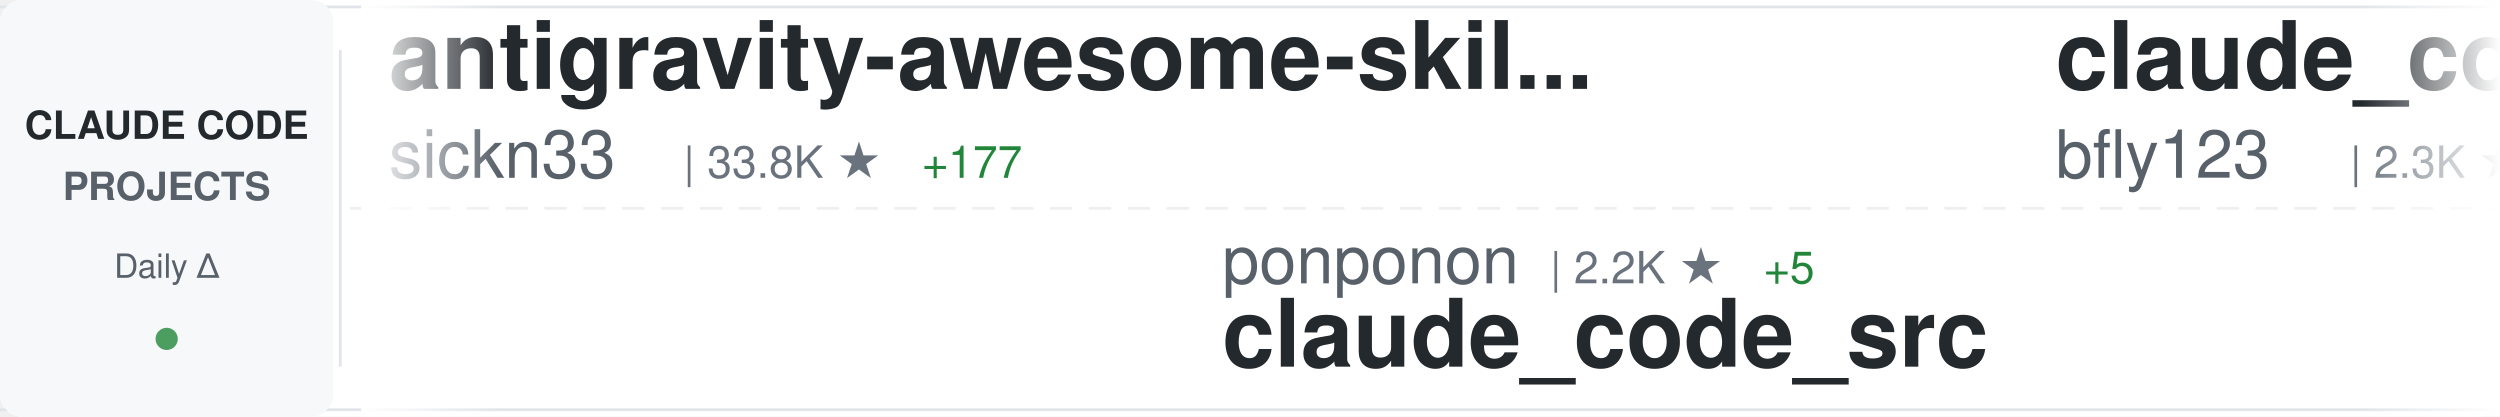
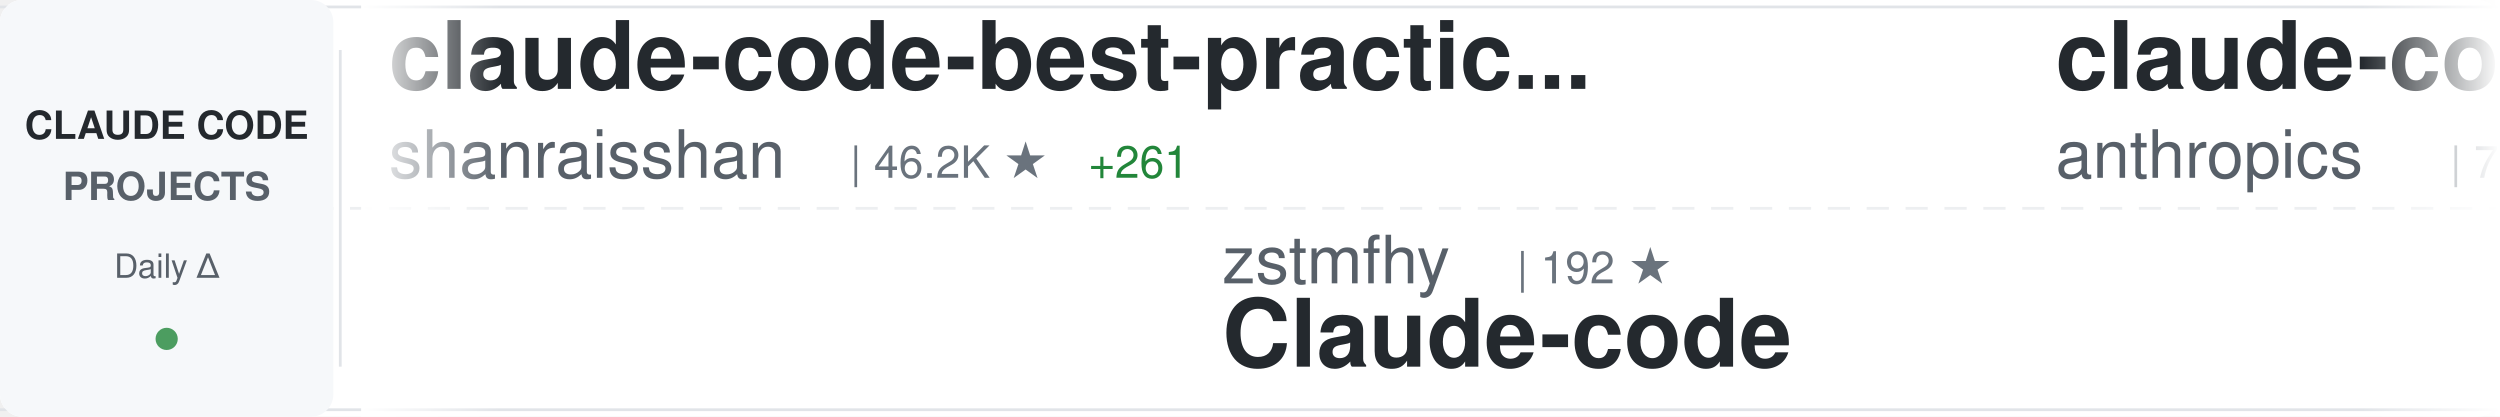
<svg xmlns="http://www.w3.org/2000/svg" width="900" height="150">
  <defs>
    <linearGradient id="awesomeLeftFade" x1="0%" y1="0%" x2="100%" y2="0%">
      <stop offset="0%" style="stop-color:#ffffff;stop-opacity:1" />
      <stop offset="100%" style="stop-color:#ffffff;stop-opacity:0" />
    </linearGradient>
    <linearGradient id="awesomeRightFade" x1="0%" y1="0%" x2="100%" y2="0%">
      <stop offset="0%" style="stop-color:#ffffff;stop-opacity:0" />
      <stop offset="100%" style="stop-color:#ffffff;stop-opacity:1" />
    </linearGradient>
  </defs>
  <rect width="900" height="150" fill="#ffffff" rx="8" />
  <rect x="0" y="2" width="900" height="1" fill="#e1e4e8" />
  <rect x="0" y="147" width="900" height="1" fill="#e1e4e8" />
  <line x1="0" y1="75" x2="900" y2="75" stroke="#e1e4e8" stroke-width="1" stroke-dasharray="8 6" opacity="0.6" />
  <rect x="0" y="0" width="120" height="150" fill="#f6f8fa" rx="8" />
  <text x="60" y="50" font-family="-apple-system, BlinkMacSystemFont, 'Segoe UI', Helvetica, Arial, sans-serif" font-size="14" font-weight="600" fill="#24292e" text-anchor="middle">CLAUDE CODE</text>
  <text x="60" y="72" font-family="-apple-system, BlinkMacSystemFont, 'Segoe UI', Helvetica, Arial, sans-serif" font-size="14" font-weight="600" fill="#586069" text-anchor="middle">PROJECTS</text>
  <text x="60" y="100" font-family="-apple-system, BlinkMacSystemFont, 'Segoe UI', Helvetica, Arial, sans-serif" font-size="12" font-weight="500" fill="#586069" text-anchor="middle">Daily Δ</text>
  <circle cx="60" cy="122" r="4" fill="#22863a" opacity="0.8" />
  <rect x="122" y="18" width="1" height="114" fill="#e1e4e8" />
  <clipPath id="awesomeTickerClip">
    <rect x="130" y="0" width="770" height="150" />
  </clipPath>
  <g clip-path="url(#awesomeTickerClip)">
    <g id="awesomeTickerItems">
      <animateTransform attributeName="transform" attributeType="XML" type="translate" from="0 0" to="-3000 0" dur="54s" repeatCount="indefinite" />
      <g transform="translate(0, 0)">
-         <text x="140" y="32" font-family="-apple-system, BlinkMacSystemFont, 'Segoe UI', Helvetica, Arial, sans-serif" font-size="34" font-weight="600" fill="#24292e">antigravity-awesome-skil...</text>
-         <text x="140" y="64" font-family="-apple-system, BlinkMacSystemFont, 'Segoe UI', Helvetica, Arial, sans-serif" font-size="24" font-weight="400" fill="#586069">sickn33</text>
-         <text x="246" y="64" font-family="-apple-system, BlinkMacSystemFont, 'Segoe UI', Helvetica, Arial, sans-serif" font-size="16" font-weight="500" fill="#6a737d">| 33.8K ★</text>
-         <text x="332" y="64" font-family="-apple-system, BlinkMacSystemFont, 'Segoe UI', Helvetica, Arial, sans-serif" font-size="16" font-weight="500" fill="#22863a"> +177</text>
+         <text x="140" y="32" font-family="-apple-system, BlinkMacSystemFont, 'Segoe UI', Helvetica, Arial, sans-serif" font-size="34" font-weight="600" fill="#24292e">claude-code-best-practic...</text>
+         <text x="140" y="64" font-family="-apple-system, BlinkMacSystemFont, 'Segoe UI', Helvetica, Arial, sans-serif" font-size="24" font-weight="400" fill="#586069">shanraisshan</text>
+         <text x="306" y="64" font-family="-apple-system, BlinkMacSystemFont, 'Segoe UI', Helvetica, Arial, sans-serif" font-size="16" font-weight="500" fill="#6a737d">| 46.2K ★</text>
+         <text x="392" y="64" font-family="-apple-system, BlinkMacSystemFont, 'Segoe UI', Helvetica, Arial, sans-serif" font-size="16" font-weight="500" fill="#22863a"> +261</text>
      </g>
      <g transform="translate(300, 0)">
-         <text x="140" y="102" font-family="-apple-system, BlinkMacSystemFont, 'Segoe UI', Helvetica, Arial, sans-serif" font-size="24" font-weight="400" fill="#586069">ponponon</text>
-         <text x="258" y="102" font-family="-apple-system, BlinkMacSystemFont, 'Segoe UI', Helvetica, Arial, sans-serif" font-size="16" font-weight="500" fill="#6a737d">| 2.2K ★</text>
-         <text x="335" y="102" font-family="-apple-system, BlinkMacSystemFont, 'Segoe UI', Helvetica, Arial, sans-serif" font-size="16" font-weight="500" fill="#22863a"> +5</text>
-         <text x="140" y="132" font-family="-apple-system, BlinkMacSystemFont, 'Segoe UI', Helvetica, Arial, sans-serif" font-size="34" font-weight="600" fill="#24292e">claude_code_src</text>
+         <text x="140" y="102" font-family="-apple-system, BlinkMacSystemFont, 'Segoe UI', Helvetica, Arial, sans-serif" font-size="24" font-weight="400" fill="#586069">zstmfhy</text>
+         <text x="246" y="102" font-family="-apple-system, BlinkMacSystemFont, 'Segoe UI', Helvetica, Arial, sans-serif" font-size="16" font-weight="500" fill="#6a737d">| 192 ★</text>
+         <text x="140" y="132" font-family="-apple-system, BlinkMacSystemFont, 'Segoe UI', Helvetica, Arial, sans-serif" font-size="34" font-weight="600" fill="#24292e">Claude-code</text>
      </g>
      <g transform="translate(600, 0)">
-         <text x="140" y="32" font-family="-apple-system, BlinkMacSystemFont, 'Segoe UI', Helvetica, Arial, sans-serif" font-size="34" font-weight="600" fill="#24292e">claude_code_bridge</text>
-         <text x="140" y="64" font-family="-apple-system, BlinkMacSystemFont, 'Segoe UI', Helvetica, Arial, sans-serif" font-size="24" font-weight="400" fill="#586069">bfly123</text>
-         <text x="246" y="64" font-family="-apple-system, BlinkMacSystemFont, 'Segoe UI', Helvetica, Arial, sans-serif" font-size="16" font-weight="500" fill="#6a737d">| 2.3K ★</text>
-         <text x="323" y="64" font-family="-apple-system, BlinkMacSystemFont, 'Segoe UI', Helvetica, Arial, sans-serif" font-size="16" font-weight="500" fill="#22863a"> +20</text>
+         <text x="140" y="32" font-family="-apple-system, BlinkMacSystemFont, 'Segoe UI', Helvetica, Arial, sans-serif" font-size="34" font-weight="600" fill="#24292e">claude-code-action</text>
+         <text x="140" y="64" font-family="-apple-system, BlinkMacSystemFont, 'Segoe UI', Helvetica, Arial, sans-serif" font-size="24" font-weight="400" fill="#586069">anthropics</text>
+         <text x="282" y="64" font-family="-apple-system, BlinkMacSystemFont, 'Segoe UI', Helvetica, Arial, sans-serif" font-size="16" font-weight="500" fill="#6a737d">| 7.1K ★</text>
+         <text x="359" y="64" font-family="-apple-system, BlinkMacSystemFont, 'Segoe UI', Helvetica, Arial, sans-serif" font-size="16" font-weight="500" fill="#22863a"> +11</text>
      </g>
      <g transform="translate(900, 0)">
-         <text x="140" y="102" font-family="-apple-system, BlinkMacSystemFont, 'Segoe UI', Helvetica, Arial, sans-serif" font-size="24" font-weight="400" fill="#586069">LING71671</text>
-         <text x="270" y="102" font-family="-apple-system, BlinkMacSystemFont, 'Segoe UI', Helvetica, Arial, sans-serif" font-size="16" font-weight="500" fill="#6a737d">| 753 ★</text>
-         <text x="338" y="102" font-family="-apple-system, BlinkMacSystemFont, 'Segoe UI', Helvetica, Arial, sans-serif" font-size="16" font-weight="500" fill="#22863a"> +4</text>
-         <text x="140" y="132" font-family="-apple-system, BlinkMacSystemFont, 'Segoe UI', Helvetica, Arial, sans-serif" font-size="34" font-weight="600" fill="#24292e">Open-ClaudeCode</text>
+         <text x="140" y="102" font-family="-apple-system, BlinkMacSystemFont, 'Segoe UI', Helvetica, Arial, sans-serif" font-size="24" font-weight="400" fill="#586069">guanshan</text>
+         <text x="258" y="102" font-family="-apple-system, BlinkMacSystemFont, 'Segoe UI', Helvetica, Arial, sans-serif" font-size="16" font-weight="500" fill="#6a737d">| 55 ★</text>
+         <text x="140" y="132" font-family="-apple-system, BlinkMacSystemFont, 'Segoe UI', Helvetica, Arial, sans-serif" font-size="34" font-weight="600" fill="#24292e">ClaudeCode</text>
      </g>
      <g transform="translate(1200, 0)">
-         <text x="140" y="32" font-family="-apple-system, BlinkMacSystemFont, 'Segoe UI', Helvetica, Arial, sans-serif" font-size="34" font-weight="600" fill="#24292e">ClaudeCode</text>
-         <text x="140" y="64" font-family="-apple-system, BlinkMacSystemFont, 'Segoe UI', Helvetica, Arial, sans-serif" font-size="24" font-weight="400" fill="#586069">guanshan</text>
-         <text x="258" y="64" font-family="-apple-system, BlinkMacSystemFont, 'Segoe UI', Helvetica, Arial, sans-serif" font-size="16" font-weight="500" fill="#6a737d">| 55 ★</text>
+         <text x="140" y="32" font-family="-apple-system, BlinkMacSystemFont, 'Segoe UI', Helvetica, Arial, sans-serif" font-size="34" font-weight="600" fill="#24292e">claude-code</text>
+         <text x="140" y="64" font-family="-apple-system, BlinkMacSystemFont, 'Segoe UI', Helvetica, Arial, sans-serif" font-size="24" font-weight="400" fill="#586069">freestylefly</text>
+         <text x="306" y="64" font-family="-apple-system, BlinkMacSystemFont, 'Segoe UI', Helvetica, Arial, sans-serif" font-size="16" font-weight="500" fill="#6a737d">| 123 ★</text>
      </g>
      <g transform="translate(1500, 0)">
        <text x="140" y="102" font-family="-apple-system, BlinkMacSystemFont, 'Segoe UI', Helvetica, Arial, sans-serif" font-size="24" font-weight="400" fill="#586069">xorespesp</text>
        <text x="270" y="102" font-family="-apple-system, BlinkMacSystemFont, 'Segoe UI', Helvetica, Arial, sans-serif" font-size="16" font-weight="500" fill="#6a737d">| 218 ★</text>
        <text x="338" y="102" font-family="-apple-system, BlinkMacSystemFont, 'Segoe UI', Helvetica, Arial, sans-serif" font-size="16" font-weight="500" fill="#22863a"> +3</text>
        <text x="140" y="132" font-family="-apple-system, BlinkMacSystemFont, 'Segoe UI', Helvetica, Arial, sans-serif" font-size="34" font-weight="600" fill="#24292e">claude-code</text>
      </g>
      <g transform="translate(1800, 0)">
-         <text x="140" y="32" font-family="-apple-system, BlinkMacSystemFont, 'Segoe UI', Helvetica, Arial, sans-serif" font-size="34" font-weight="600" fill="#24292e">claude-code-tips</text>
-         <text x="140" y="64" font-family="-apple-system, BlinkMacSystemFont, 'Segoe UI', Helvetica, Arial, sans-serif" font-size="24" font-weight="400" fill="#586069">ykdojo</text>
-         <text x="234" y="64" font-family="-apple-system, BlinkMacSystemFont, 'Segoe UI', Helvetica, Arial, sans-serif" font-size="16" font-weight="500" fill="#6a737d">| 7.8K ★</text>
-         <text x="311" y="64" font-family="-apple-system, BlinkMacSystemFont, 'Segoe UI', Helvetica, Arial, sans-serif" font-size="16" font-weight="500" fill="#22863a"> +32</text>
+         <text x="140" y="32" font-family="-apple-system, BlinkMacSystemFont, 'Segoe UI', Helvetica, Arial, sans-serif" font-size="34" font-weight="600" fill="#24292e">claude-task-master</text>
+         <text x="140" y="64" font-family="-apple-system, BlinkMacSystemFont, 'Segoe UI', Helvetica, Arial, sans-serif" font-size="24" font-weight="400" fill="#586069">eyaltoledano</text>
+         <text x="306" y="64" font-family="-apple-system, BlinkMacSystemFont, 'Segoe UI', Helvetica, Arial, sans-serif" font-size="16" font-weight="500" fill="#6a737d">| 26.6K ★</text>
+         <text x="392" y="64" font-family="-apple-system, BlinkMacSystemFont, 'Segoe UI', Helvetica, Arial, sans-serif" font-size="16" font-weight="500" fill="#22863a"> +8</text>
      </g>
      <g transform="translate(2100, 0)">
-         <text x="140" y="102" font-family="-apple-system, BlinkMacSystemFont, 'Segoe UI', Helvetica, Arial, sans-serif" font-size="24" font-weight="400" fill="#586069">ghuntley</text>
-         <text x="258" y="102" font-family="-apple-system, BlinkMacSystemFont, 'Segoe UI', Helvetica, Arial, sans-serif" font-size="16" font-weight="500" fill="#6a737d">| 972 ★</text>
-         <text x="140" y="132" font-family="-apple-system, BlinkMacSystemFont, 'Segoe UI', Helvetica, Arial, sans-serif" font-size="34" font-weight="600" fill="#24292e">claude-code-source-code-...</text>
+         <text x="140" y="102" font-family="-apple-system, BlinkMacSystemFont, 'Segoe UI', Helvetica, Arial, sans-serif" font-size="24" font-weight="400" fill="#586069">ykdojo</text>
+         <text x="234" y="102" font-family="-apple-system, BlinkMacSystemFont, 'Segoe UI', Helvetica, Arial, sans-serif" font-size="16" font-weight="500" fill="#6a737d">| 7.8K ★</text>
+         <text x="311" y="102" font-family="-apple-system, BlinkMacSystemFont, 'Segoe UI', Helvetica, Arial, sans-serif" font-size="16" font-weight="500" fill="#22863a"> +33</text>
+         <text x="140" y="132" font-family="-apple-system, BlinkMacSystemFont, 'Segoe UI', Helvetica, Arial, sans-serif" font-size="34" font-weight="600" fill="#24292e">claude-code-tips</text>
      </g>
      <g transform="translate(2400, 0)">
-         <text x="140" y="32" font-family="-apple-system, BlinkMacSystemFont, 'Segoe UI', Helvetica, Arial, sans-serif" font-size="34" font-weight="600" fill="#24292e">awesome-claude-code-tool...</text>
-         <text x="140" y="64" font-family="-apple-system, BlinkMacSystemFont, 'Segoe UI', Helvetica, Arial, sans-serif" font-size="24" font-weight="400" fill="#586069">rohitg00</text>
-         <text x="258" y="64" font-family="-apple-system, BlinkMacSystemFont, 'Segoe UI', Helvetica, Arial, sans-serif" font-size="16" font-weight="500" fill="#6a737d">| 1.3K ★</text>
-         <text x="335" y="64" font-family="-apple-system, BlinkMacSystemFont, 'Segoe UI', Helvetica, Arial, sans-serif" font-size="16" font-weight="500" fill="#22863a"> +13</text>
+         <text x="140" y="32" font-family="-apple-system, BlinkMacSystemFont, 'Segoe UI', Helvetica, Arial, sans-serif" font-size="34" font-weight="600" fill="#24292e">claude-code</text>
+         <text x="140" y="64" font-family="-apple-system, BlinkMacSystemFont, 'Segoe UI', Helvetica, Arial, sans-serif" font-size="24" font-weight="400" fill="#586069">Onewon</text>
+         <text x="234" y="64" font-family="-apple-system, BlinkMacSystemFont, 'Segoe UI', Helvetica, Arial, sans-serif" font-size="16" font-weight="500" fill="#6a737d">| 178 ★</text>
      </g>
      <g transform="translate(2700, 0)">
-         <text x="140" y="102" font-family="-apple-system, BlinkMacSystemFont, 'Segoe UI', Helvetica, Arial, sans-serif" font-size="24" font-weight="400" fill="#586069">snarktank</text>
-         <text x="270" y="102" font-family="-apple-system, BlinkMacSystemFont, 'Segoe UI', Helvetica, Arial, sans-serif" font-size="16" font-weight="500" fill="#6a737d">| 17.2K ★</text>
-         <text x="356" y="102" font-family="-apple-system, BlinkMacSystemFont, 'Segoe UI', Helvetica, Arial, sans-serif" font-size="16" font-weight="500" fill="#22863a"> +72</text>
-         <text x="140" y="132" font-family="-apple-system, BlinkMacSystemFont, 'Segoe UI', Helvetica, Arial, sans-serif" font-size="34" font-weight="600" fill="#24292e">ralph</text>
+         <text x="140" y="102" font-family="-apple-system, BlinkMacSystemFont, 'Segoe UI', Helvetica, Arial, sans-serif" font-size="24" font-weight="400" fill="#586069">Yuyz0112</text>
+         <text x="258" y="102" font-family="-apple-system, BlinkMacSystemFont, 'Segoe UI', Helvetica, Arial, sans-serif" font-size="16" font-weight="500" fill="#6a737d">| 2.3K ★</text>
+         <text x="335" y="102" font-family="-apple-system, BlinkMacSystemFont, 'Segoe UI', Helvetica, Arial, sans-serif" font-size="16" font-weight="500" fill="#22863a"> +1</text>
+         <text x="140" y="132" font-family="-apple-system, BlinkMacSystemFont, 'Segoe UI', Helvetica, Arial, sans-serif" font-size="34" font-weight="600" fill="#24292e">claude-code-reverse</text>
      </g>
      <g transform="translate(3000, 0)">
-         <text x="140" y="32" font-family="-apple-system, BlinkMacSystemFont, 'Segoe UI', Helvetica, Arial, sans-serif" font-size="34" font-weight="600" fill="#24292e">antigravity-awesome-skil...</text>
-         <text x="140" y="64" font-family="-apple-system, BlinkMacSystemFont, 'Segoe UI', Helvetica, Arial, sans-serif" font-size="24" font-weight="400" fill="#586069">sickn33</text>
-         <text x="246" y="64" font-family="-apple-system, BlinkMacSystemFont, 'Segoe UI', Helvetica, Arial, sans-serif" font-size="16" font-weight="500" fill="#6a737d">| 33.8K ★</text>
-         <text x="332" y="64" font-family="-apple-system, BlinkMacSystemFont, 'Segoe UI', Helvetica, Arial, sans-serif" font-size="16" font-weight="500" fill="#22863a"> +177</text>
+         <text x="140" y="32" font-family="-apple-system, BlinkMacSystemFont, 'Segoe UI', Helvetica, Arial, sans-serif" font-size="34" font-weight="600" fill="#24292e">claude-code-best-practic...</text>
+         <text x="140" y="64" font-family="-apple-system, BlinkMacSystemFont, 'Segoe UI', Helvetica, Arial, sans-serif" font-size="24" font-weight="400" fill="#586069">shanraisshan</text>
+         <text x="306" y="64" font-family="-apple-system, BlinkMacSystemFont, 'Segoe UI', Helvetica, Arial, sans-serif" font-size="16" font-weight="500" fill="#6a737d">| 46.2K ★</text>
+         <text x="392" y="64" font-family="-apple-system, BlinkMacSystemFont, 'Segoe UI', Helvetica, Arial, sans-serif" font-size="16" font-weight="500" fill="#22863a"> +261</text>
      </g>
      <g transform="translate(3300, 0)">
-         <text x="140" y="102" font-family="-apple-system, BlinkMacSystemFont, 'Segoe UI', Helvetica, Arial, sans-serif" font-size="24" font-weight="400" fill="#586069">ponponon</text>
-         <text x="258" y="102" font-family="-apple-system, BlinkMacSystemFont, 'Segoe UI', Helvetica, Arial, sans-serif" font-size="16" font-weight="500" fill="#6a737d">| 2.2K ★</text>
-         <text x="335" y="102" font-family="-apple-system, BlinkMacSystemFont, 'Segoe UI', Helvetica, Arial, sans-serif" font-size="16" font-weight="500" fill="#22863a"> +5</text>
-         <text x="140" y="132" font-family="-apple-system, BlinkMacSystemFont, 'Segoe UI', Helvetica, Arial, sans-serif" font-size="34" font-weight="600" fill="#24292e">claude_code_src</text>
+         <text x="140" y="102" font-family="-apple-system, BlinkMacSystemFont, 'Segoe UI', Helvetica, Arial, sans-serif" font-size="24" font-weight="400" fill="#586069">zstmfhy</text>
+         <text x="246" y="102" font-family="-apple-system, BlinkMacSystemFont, 'Segoe UI', Helvetica, Arial, sans-serif" font-size="16" font-weight="500" fill="#6a737d">| 192 ★</text>
+         <text x="140" y="132" font-family="-apple-system, BlinkMacSystemFont, 'Segoe UI', Helvetica, Arial, sans-serif" font-size="34" font-weight="600" fill="#24292e">Claude-code</text>
      </g>
      <g transform="translate(3600, 0)">
-         <text x="140" y="32" font-family="-apple-system, BlinkMacSystemFont, 'Segoe UI', Helvetica, Arial, sans-serif" font-size="34" font-weight="600" fill="#24292e">claude_code_bridge</text>
-         <text x="140" y="64" font-family="-apple-system, BlinkMacSystemFont, 'Segoe UI', Helvetica, Arial, sans-serif" font-size="24" font-weight="400" fill="#586069">bfly123</text>
-         <text x="246" y="64" font-family="-apple-system, BlinkMacSystemFont, 'Segoe UI', Helvetica, Arial, sans-serif" font-size="16" font-weight="500" fill="#6a737d">| 2.3K ★</text>
-         <text x="323" y="64" font-family="-apple-system, BlinkMacSystemFont, 'Segoe UI', Helvetica, Arial, sans-serif" font-size="16" font-weight="500" fill="#22863a"> +20</text>
+         <text x="140" y="32" font-family="-apple-system, BlinkMacSystemFont, 'Segoe UI', Helvetica, Arial, sans-serif" font-size="34" font-weight="600" fill="#24292e">claude-code-action</text>
+         <text x="140" y="64" font-family="-apple-system, BlinkMacSystemFont, 'Segoe UI', Helvetica, Arial, sans-serif" font-size="24" font-weight="400" fill="#586069">anthropics</text>
+         <text x="282" y="64" font-family="-apple-system, BlinkMacSystemFont, 'Segoe UI', Helvetica, Arial, sans-serif" font-size="16" font-weight="500" fill="#6a737d">| 7.1K ★</text>
+         <text x="359" y="64" font-family="-apple-system, BlinkMacSystemFont, 'Segoe UI', Helvetica, Arial, sans-serif" font-size="16" font-weight="500" fill="#22863a"> +11</text>
      </g>
      <g transform="translate(3900, 0)">
-         <text x="140" y="102" font-family="-apple-system, BlinkMacSystemFont, 'Segoe UI', Helvetica, Arial, sans-serif" font-size="24" font-weight="400" fill="#586069">LING71671</text>
-         <text x="270" y="102" font-family="-apple-system, BlinkMacSystemFont, 'Segoe UI', Helvetica, Arial, sans-serif" font-size="16" font-weight="500" fill="#6a737d">| 753 ★</text>
-         <text x="338" y="102" font-family="-apple-system, BlinkMacSystemFont, 'Segoe UI', Helvetica, Arial, sans-serif" font-size="16" font-weight="500" fill="#22863a"> +4</text>
-         <text x="140" y="132" font-family="-apple-system, BlinkMacSystemFont, 'Segoe UI', Helvetica, Arial, sans-serif" font-size="34" font-weight="600" fill="#24292e">Open-ClaudeCode</text>
+         <text x="140" y="102" font-family="-apple-system, BlinkMacSystemFont, 'Segoe UI', Helvetica, Arial, sans-serif" font-size="24" font-weight="400" fill="#586069">guanshan</text>
+         <text x="258" y="102" font-family="-apple-system, BlinkMacSystemFont, 'Segoe UI', Helvetica, Arial, sans-serif" font-size="16" font-weight="500" fill="#6a737d">| 55 ★</text>
+         <text x="140" y="132" font-family="-apple-system, BlinkMacSystemFont, 'Segoe UI', Helvetica, Arial, sans-serif" font-size="34" font-weight="600" fill="#24292e">ClaudeCode</text>
      </g>
    </g>
  </g>
  <rect x="130" y="0" width="50" height="150" fill="url(#awesomeLeftFade)" />
  <rect x="850" y="0" width="50" height="150" fill="url(#awesomeRightFade)" />
</svg>
